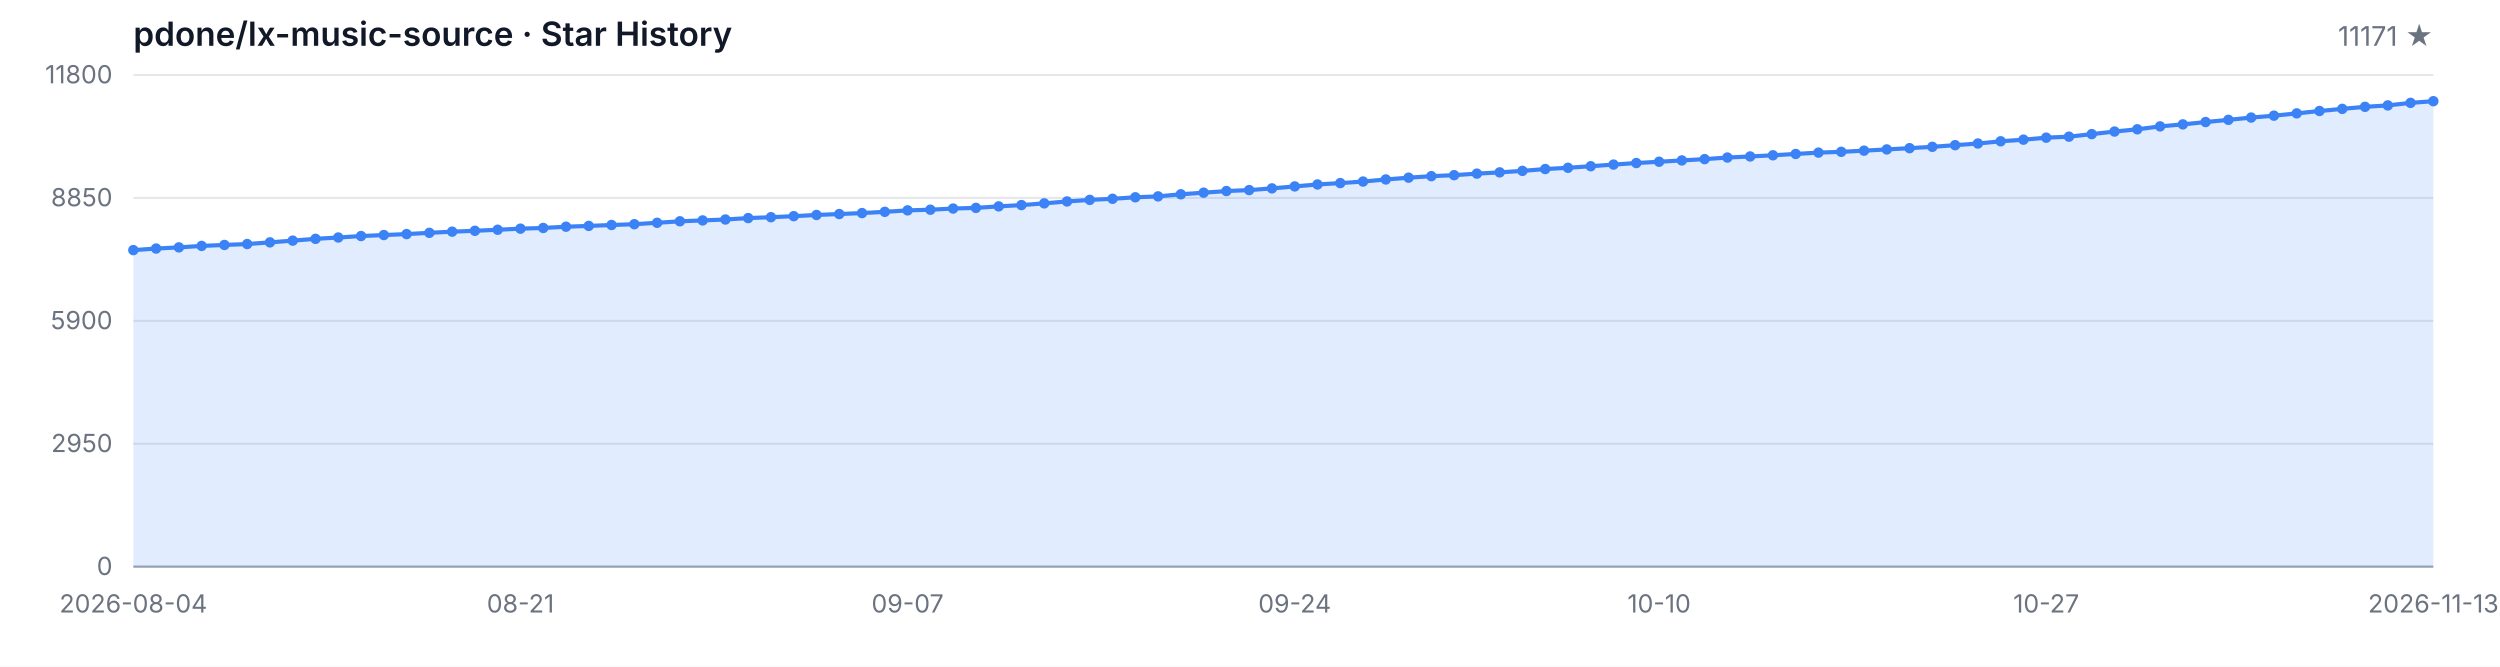
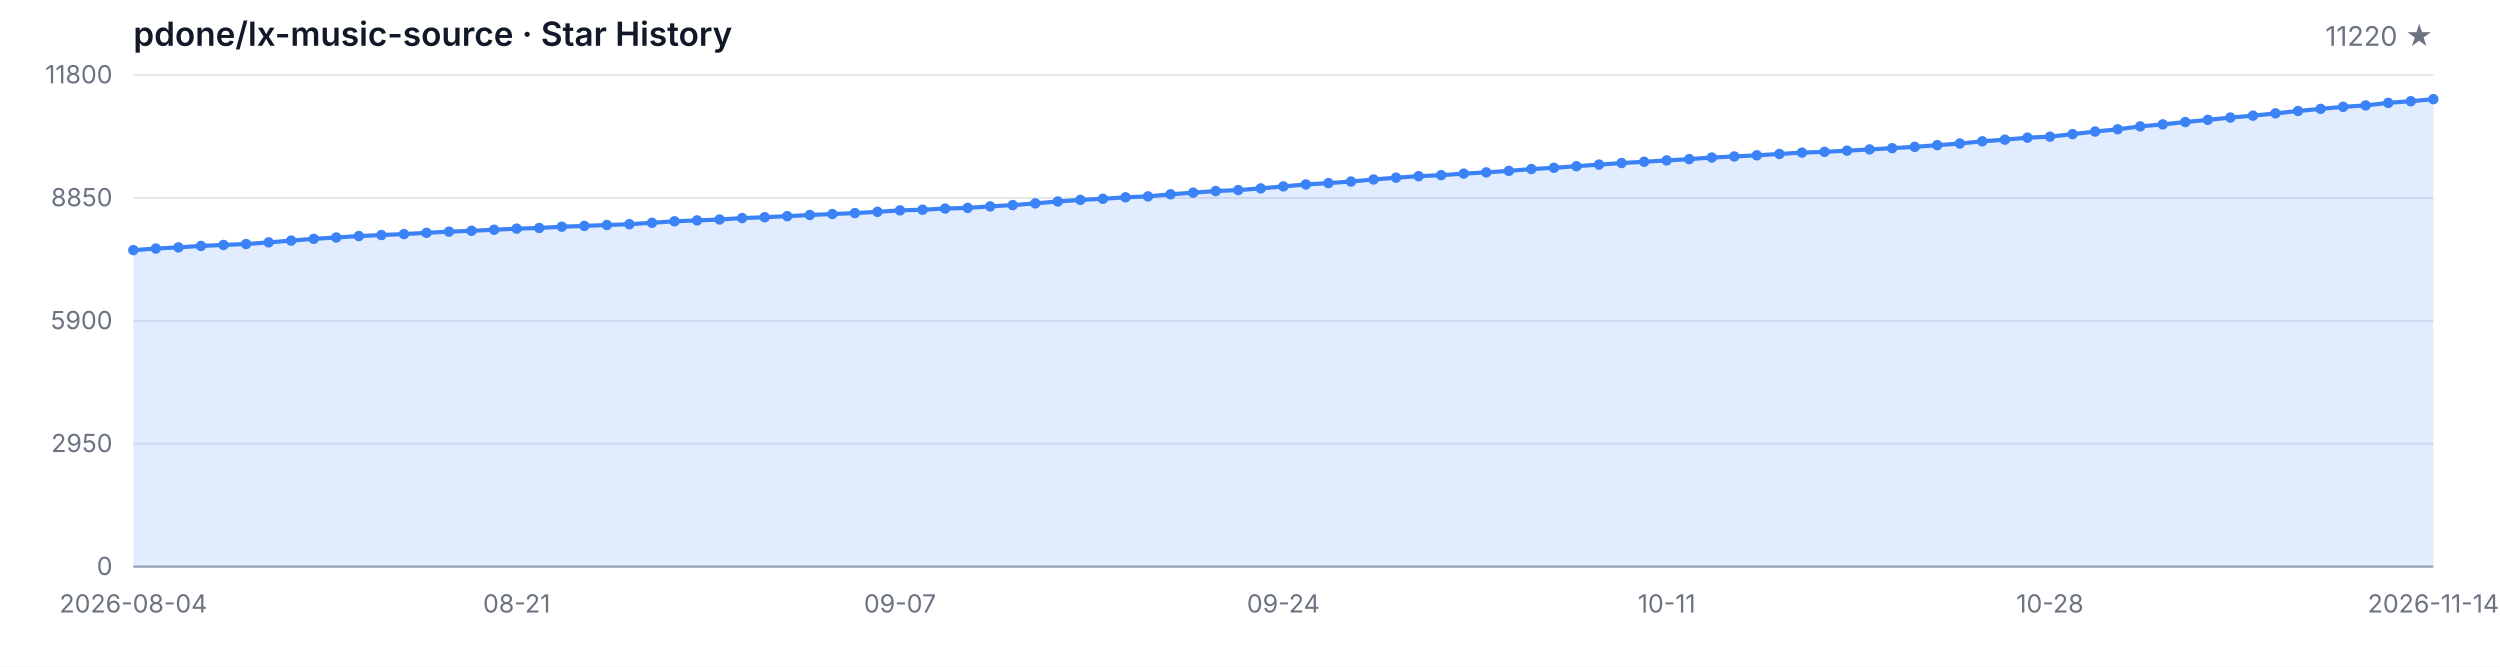
<svg xmlns="http://www.w3.org/2000/svg" width="1200" height="320" viewBox="0 0 1200 320" role="img" aria-label="Star History">
  <style>
  .bg { fill: #ffffff; }
  .grid { stroke: #e5e7eb; stroke-width: 1; }
  .axis { stroke: #9ca3af; stroke-width: 1; }
  .area { fill: rgba(59, 130, 246, 0.15); }
  .line { fill: none; stroke: #3b82f6; stroke-width: 2; stroke-linejoin: round; stroke-linecap: round; }
  .dot { fill: #3b82f6; }
  .tlabel { fill: #6b7280; font-family: -apple-system, BlinkMacSystemFont, 'Segoe UI', sans-serif; font-size: 12px; }
  .title { fill: #111827; font-family: -apple-system, BlinkMacSystemFont, 'Segoe UI', sans-serif; font-size: 16px; font-weight: 600; }
  .subtitle { fill: #6b7280; font-family: -apple-system, BlinkMacSystemFont, 'Segoe UI', sans-serif; font-size: 13px; }
  @media (prefers-color-scheme: dark) {
    .bg { fill: #0d1117; }
    .grid { stroke: #21262d; }
    .axis { stroke: #484f58; }
    .area { fill: rgba(58, 132, 255, 0.18); }
    .line { stroke: #58a6ff; }
    .dot { fill: #58a6ff; }
    .tlabel { fill: #8b949e; }
    .title { fill: #c9d1d9; }
    .subtitle { fill: #8b949e; }
  }
</style>
  <rect class="bg" width="1200" height="320" />
  <text class="title" x="64" y="22">pdone/lx-music-source · Star History</text>
-   <text class="subtitle" x="1168" y="22" text-anchor="end">11171 ★</text>
+   <text class="subtitle" x="1168" y="22" text-anchor="end">11220 ★</text>
  <line class="grid" x1="64" y1="272.00" x2="1168" y2="272.00" />
  <line class="grid" x1="64" y1="213.00" x2="1168" y2="213.00" />
  <line class="grid" x1="64" y1="154.00" x2="1168" y2="154.00" />
  <line class="grid" x1="64" y1="95.00" x2="1168" y2="95.00" />
  <line class="grid" x1="64" y1="36.00" x2="1168" y2="36.00" />
  <text class="tlabel" x="54" y="276.00" text-anchor="end">0</text>
  <text class="tlabel" x="54" y="217.00" text-anchor="end">2950</text>
  <text class="tlabel" x="54" y="158.00" text-anchor="end">5900</text>
  <text class="tlabel" x="54" y="99.00" text-anchor="end">8850</text>
  <text class="tlabel" x="54" y="40.00" text-anchor="end">11800</text>
  <line class="axis" x1="64" y1="272" x2="1168" y2="272" />
-   <path class="area" d="M 64.00 272.00 L 64.00 120.06 L 74.93 119.30 L 85.86 118.74 L 96.79 118.04 L 107.72 117.58 L 118.65 117.14 L 129.58 116.34 L 140.51 115.50 L 151.45 114.64 L 162.38 114.00 L 173.31 113.30 L 184.24 112.82 L 195.17 112.36 L 206.10 111.76 L 217.03 111.20 L 227.96 110.78 L 238.89 110.28 L 249.82 109.76 L 260.75 109.42 L 271.68 108.82 L 282.61 108.44 L 293.54 108.00 L 304.48 107.62 L 315.41 106.94 L 326.34 106.22 L 337.27 105.80 L 348.20 105.36 L 359.13 104.68 L 370.06 104.26 L 380.99 103.76 L 391.92 103.18 L 402.85 102.74 L 413.78 102.28 L 424.71 101.68 L 435.64 100.98 L 446.57 100.66 L 457.50 100.10 L 468.44 99.78 L 479.37 99.06 L 490.30 98.44 L 501.23 97.62 L 512.16 96.70 L 523.09 95.94 L 534.02 95.42 L 544.95 94.70 L 555.88 94.26 L 566.81 93.26 L 577.74 92.48 L 588.67 91.70 L 599.60 91.24 L 610.53 90.42 L 621.47 89.48 L 632.40 88.54 L 643.33 87.88 L 654.26 87.14 L 665.19 86.14 L 676.12 85.28 L 687.05 84.56 L 697.98 84.08 L 708.91 83.34 L 719.84 82.74 L 730.77 82.02 L 741.70 81.14 L 752.63 80.54 L 763.56 79.78 L 774.50 79.00 L 785.43 78.26 L 796.36 77.64 L 807.29 77.00 L 818.22 76.38 L 829.15 75.62 L 840.08 75.10 L 851.01 74.54 L 861.94 73.90 L 872.87 73.26 L 883.80 72.88 L 894.73 72.32 L 905.66 71.72 L 916.59 71.12 L 927.52 70.48 L 938.46 69.68 L 949.39 68.88 L 960.32 67.82 L 971.25 67.04 L 982.18 66.08 L 993.11 65.60 L 1004.04 64.38 L 1014.97 63.14 L 1025.90 62.06 L 1036.83 60.66 L 1047.76 59.70 L 1058.69 58.58 L 1069.62 57.52 L 1080.55 56.42 L 1091.49 55.52 L 1102.42 54.42 L 1113.35 53.28 L 1124.28 52.26 L 1135.21 51.28 L 1146.14 50.60 L 1157.07 49.38 L 1168.00 48.58 L 1168.00 272.00 Z" />
-   <path class="line" d="M 64.00 120.06 L 74.93 119.30 L 85.86 118.74 L 96.79 118.04 L 107.72 117.58 L 118.65 117.14 L 129.58 116.34 L 140.51 115.50 L 151.45 114.64 L 162.38 114.00 L 173.31 113.30 L 184.24 112.82 L 195.17 112.36 L 206.10 111.76 L 217.03 111.20 L 227.96 110.78 L 238.89 110.28 L 249.82 109.76 L 260.75 109.42 L 271.68 108.82 L 282.61 108.44 L 293.54 108.00 L 304.48 107.62 L 315.41 106.94 L 326.34 106.22 L 337.27 105.80 L 348.20 105.36 L 359.13 104.68 L 370.06 104.26 L 380.99 103.76 L 391.92 103.18 L 402.85 102.74 L 413.78 102.28 L 424.71 101.68 L 435.64 100.98 L 446.57 100.66 L 457.50 100.10 L 468.44 99.78 L 479.37 99.06 L 490.30 98.44 L 501.23 97.62 L 512.16 96.70 L 523.09 95.94 L 534.02 95.42 L 544.95 94.70 L 555.88 94.26 L 566.81 93.26 L 577.74 92.48 L 588.67 91.70 L 599.60 91.24 L 610.53 90.42 L 621.47 89.48 L 632.40 88.54 L 643.33 87.88 L 654.26 87.14 L 665.19 86.14 L 676.12 85.28 L 687.05 84.56 L 697.98 84.08 L 708.91 83.34 L 719.84 82.74 L 730.77 82.02 L 741.70 81.14 L 752.63 80.54 L 763.56 79.78 L 774.50 79.00 L 785.43 78.26 L 796.36 77.64 L 807.29 77.00 L 818.22 76.38 L 829.15 75.62 L 840.08 75.10 L 851.01 74.54 L 861.94 73.90 L 872.87 73.26 L 883.80 72.88 L 894.73 72.32 L 905.66 71.72 L 916.59 71.12 L 927.52 70.48 L 938.46 69.68 L 949.39 68.88 L 960.32 67.82 L 971.25 67.04 L 982.18 66.08 L 993.11 65.60 L 1004.04 64.38 L 1014.97 63.14 L 1025.90 62.06 L 1036.83 60.66 L 1047.76 59.70 L 1058.69 58.58 L 1069.62 57.52 L 1080.55 56.42 L 1091.49 55.52 L 1102.42 54.42 L 1113.35 53.28 L 1124.28 52.26 L 1135.21 51.28 L 1146.14 50.60 L 1157.07 49.38 L 1168.00 48.58" />
+   <path class="area" d="M 64.00 272.00 L 64.00 120.06 L 74.82 119.30 L 85.65 118.74 L 96.47 118.04 L 107.29 117.58 L 118.12 117.14 L 128.94 116.34 L 139.76 115.50 L 150.59 114.64 L 161.41 114.00 L 172.24 113.30 L 183.06 112.82 L 193.88 112.36 L 204.71 111.76 L 215.53 111.20 L 226.35 110.78 L 237.18 110.28 L 248.00 109.76 L 258.82 109.42 L 269.65 108.82 L 280.47 108.44 L 291.29 108.00 L 302.12 107.62 L 312.94 106.94 L 323.76 106.22 L 334.59 105.80 L 345.41 105.36 L 356.24 104.68 L 367.06 104.26 L 377.88 103.76 L 388.71 103.18 L 399.53 102.74 L 410.35 102.28 L 421.18 101.68 L 432.00 100.98 L 442.82 100.66 L 453.65 100.10 L 464.47 99.78 L 475.29 99.06 L 486.12 98.44 L 496.94 97.62 L 507.76 96.70 L 518.59 95.94 L 529.41 95.42 L 540.24 94.70 L 551.06 94.26 L 561.88 93.26 L 572.71 92.48 L 583.53 91.70 L 594.35 91.24 L 605.18 90.42 L 616.00 89.48 L 626.82 88.54 L 637.65 87.88 L 648.47 87.14 L 659.29 86.14 L 670.12 85.28 L 680.94 84.56 L 691.76 84.08 L 702.59 83.34 L 713.41 82.74 L 724.24 82.02 L 735.06 81.14 L 745.88 80.54 L 756.71 79.78 L 767.53 79.00 L 778.35 78.26 L 789.18 77.64 L 800.00 77.00 L 810.82 76.38 L 821.65 75.62 L 832.47 75.10 L 843.29 74.54 L 854.12 73.90 L 864.94 73.26 L 875.76 72.88 L 886.59 72.32 L 897.41 71.72 L 908.24 71.12 L 919.06 70.48 L 929.88 69.68 L 940.71 68.88 L 951.53 67.82 L 962.35 67.04 L 973.18 66.08 L 984.00 65.60 L 994.82 64.38 L 1005.65 63.14 L 1016.47 62.06 L 1027.29 60.66 L 1038.12 59.70 L 1048.94 58.58 L 1059.76 57.52 L 1070.59 56.42 L 1081.41 55.52 L 1092.24 54.42 L 1103.06 53.28 L 1113.88 52.26 L 1124.71 51.28 L 1135.53 50.60 L 1146.35 49.38 L 1157.18 48.58 L 1168.00 47.60 L 1168.00 272.00 Z" />
+   <path class="line" d="M 64.00 120.06 L 74.82 119.30 L 85.65 118.74 L 96.47 118.04 L 107.29 117.58 L 118.12 117.14 L 128.94 116.34 L 139.76 115.50 L 150.59 114.64 L 161.41 114.00 L 172.24 113.30 L 183.06 112.82 L 193.88 112.36 L 204.71 111.76 L 215.53 111.20 L 226.35 110.78 L 237.18 110.28 L 248.00 109.76 L 258.82 109.42 L 269.65 108.82 L 280.47 108.44 L 291.29 108.00 L 302.12 107.62 L 312.94 106.94 L 323.76 106.22 L 334.59 105.80 L 345.41 105.36 L 356.24 104.68 L 367.06 104.26 L 377.88 103.76 L 388.71 103.18 L 399.53 102.74 L 410.35 102.28 L 421.18 101.68 L 432.00 100.98 L 442.82 100.66 L 453.65 100.10 L 464.47 99.78 L 475.29 99.06 L 486.12 98.44 L 496.94 97.62 L 507.76 96.70 L 518.59 95.94 L 529.41 95.42 L 540.24 94.70 L 551.06 94.26 L 561.88 93.26 L 572.71 92.48 L 583.53 91.70 L 594.35 91.24 L 605.18 90.42 L 616.00 89.48 L 626.82 88.54 L 637.65 87.88 L 648.47 87.14 L 659.29 86.14 L 670.12 85.28 L 680.94 84.56 L 691.76 84.08 L 702.59 83.34 L 713.41 82.74 L 724.24 82.02 L 735.06 81.14 L 745.88 80.54 L 756.71 79.78 L 767.53 79.00 L 778.35 78.26 L 789.18 77.64 L 800.00 77.00 L 810.82 76.38 L 821.65 75.62 L 832.47 75.10 L 843.29 74.54 L 854.12 73.90 L 864.94 73.26 L 875.76 72.88 L 886.59 72.32 L 897.41 71.72 L 908.24 71.12 L 919.06 70.48 L 929.88 69.68 L 940.71 68.88 L 951.53 67.82 L 962.35 67.04 L 973.18 66.08 L 984.00 65.60 L 994.82 64.38 L 1005.65 63.14 L 1016.47 62.06 L 1027.29 60.66 L 1038.12 59.70 L 1048.94 58.58 L 1059.76 57.52 L 1070.59 56.42 L 1081.41 55.52 L 1092.24 54.42 L 1103.06 53.28 L 1113.88 52.26 L 1124.71 51.28 L 1135.53 50.60 L 1146.35 49.38 L 1157.18 48.58 L 1168.00 47.60" />
  <circle class="dot" cx="64.00" cy="120.06" r="2.5" />
-   <circle class="dot" cx="74.93" cy="119.30" r="2.5" />
-   <circle class="dot" cx="85.86" cy="118.74" r="2.5" />
-   <circle class="dot" cx="96.79" cy="118.04" r="2.5" />
-   <circle class="dot" cx="107.72" cy="117.58" r="2.5" />
-   <circle class="dot" cx="118.65" cy="117.14" r="2.5" />
-   <circle class="dot" cx="129.58" cy="116.34" r="2.5" />
-   <circle class="dot" cx="140.51" cy="115.50" r="2.5" />
-   <circle class="dot" cx="151.45" cy="114.64" r="2.5" />
-   <circle class="dot" cx="162.38" cy="114.00" r="2.5" />
-   <circle class="dot" cx="173.31" cy="113.30" r="2.5" />
-   <circle class="dot" cx="184.24" cy="112.82" r="2.5" />
-   <circle class="dot" cx="195.17" cy="112.36" r="2.5" />
-   <circle class="dot" cx="206.10" cy="111.76" r="2.5" />
-   <circle class="dot" cx="217.03" cy="111.20" r="2.5" />
-   <circle class="dot" cx="227.96" cy="110.78" r="2.5" />
-   <circle class="dot" cx="238.89" cy="110.28" r="2.5" />
-   <circle class="dot" cx="249.82" cy="109.76" r="2.5" />
-   <circle class="dot" cx="260.75" cy="109.42" r="2.5" />
-   <circle class="dot" cx="271.68" cy="108.82" r="2.5" />
-   <circle class="dot" cx="282.61" cy="108.44" r="2.5" />
-   <circle class="dot" cx="293.54" cy="108.00" r="2.5" />
-   <circle class="dot" cx="304.48" cy="107.62" r="2.5" />
-   <circle class="dot" cx="315.41" cy="106.94" r="2.5" />
-   <circle class="dot" cx="326.34" cy="106.22" r="2.5" />
-   <circle class="dot" cx="337.27" cy="105.80" r="2.5" />
-   <circle class="dot" cx="348.20" cy="105.36" r="2.5" />
-   <circle class="dot" cx="359.13" cy="104.68" r="2.5" />
-   <circle class="dot" cx="370.06" cy="104.26" r="2.5" />
-   <circle class="dot" cx="380.99" cy="103.76" r="2.5" />
-   <circle class="dot" cx="391.92" cy="103.18" r="2.5" />
-   <circle class="dot" cx="402.85" cy="102.74" r="2.5" />
-   <circle class="dot" cx="413.78" cy="102.28" r="2.5" />
-   <circle class="dot" cx="424.71" cy="101.68" r="2.5" />
-   <circle class="dot" cx="435.64" cy="100.98" r="2.5" />
-   <circle class="dot" cx="446.57" cy="100.66" r="2.5" />
-   <circle class="dot" cx="457.50" cy="100.10" r="2.5" />
-   <circle class="dot" cx="468.44" cy="99.78" r="2.5" />
-   <circle class="dot" cx="479.37" cy="99.06" r="2.5" />
-   <circle class="dot" cx="490.30" cy="98.44" r="2.5" />
-   <circle class="dot" cx="501.23" cy="97.62" r="2.5" />
-   <circle class="dot" cx="512.16" cy="96.70" r="2.5" />
-   <circle class="dot" cx="523.09" cy="95.94" r="2.5" />
-   <circle class="dot" cx="534.02" cy="95.42" r="2.5" />
-   <circle class="dot" cx="544.95" cy="94.70" r="2.5" />
-   <circle class="dot" cx="555.88" cy="94.26" r="2.5" />
-   <circle class="dot" cx="566.81" cy="93.26" r="2.5" />
-   <circle class="dot" cx="577.74" cy="92.48" r="2.5" />
-   <circle class="dot" cx="588.67" cy="91.70" r="2.5" />
-   <circle class="dot" cx="599.60" cy="91.24" r="2.5" />
-   <circle class="dot" cx="610.53" cy="90.42" r="2.5" />
-   <circle class="dot" cx="621.47" cy="89.48" r="2.5" />
-   <circle class="dot" cx="632.40" cy="88.54" r="2.5" />
-   <circle class="dot" cx="643.33" cy="87.88" r="2.5" />
-   <circle class="dot" cx="654.26" cy="87.14" r="2.5" />
-   <circle class="dot" cx="665.19" cy="86.14" r="2.5" />
-   <circle class="dot" cx="676.12" cy="85.28" r="2.5" />
-   <circle class="dot" cx="687.05" cy="84.56" r="2.5" />
-   <circle class="dot" cx="697.98" cy="84.08" r="2.5" />
-   <circle class="dot" cx="708.91" cy="83.34" r="2.5" />
-   <circle class="dot" cx="719.84" cy="82.74" r="2.5" />
-   <circle class="dot" cx="730.77" cy="82.02" r="2.5" />
-   <circle class="dot" cx="741.70" cy="81.14" r="2.5" />
-   <circle class="dot" cx="752.63" cy="80.54" r="2.5" />
-   <circle class="dot" cx="763.56" cy="79.78" r="2.5" />
-   <circle class="dot" cx="774.50" cy="79.00" r="2.5" />
-   <circle class="dot" cx="785.43" cy="78.26" r="2.5" />
-   <circle class="dot" cx="796.36" cy="77.64" r="2.5" />
-   <circle class="dot" cx="807.29" cy="77.00" r="2.5" />
-   <circle class="dot" cx="818.22" cy="76.38" r="2.5" />
-   <circle class="dot" cx="829.15" cy="75.62" r="2.5" />
-   <circle class="dot" cx="840.08" cy="75.10" r="2.5" />
-   <circle class="dot" cx="851.01" cy="74.54" r="2.5" />
-   <circle class="dot" cx="861.94" cy="73.90" r="2.5" />
-   <circle class="dot" cx="872.87" cy="73.26" r="2.5" />
-   <circle class="dot" cx="883.80" cy="72.88" r="2.5" />
-   <circle class="dot" cx="894.73" cy="72.32" r="2.5" />
-   <circle class="dot" cx="905.66" cy="71.72" r="2.5" />
-   <circle class="dot" cx="916.59" cy="71.12" r="2.5" />
-   <circle class="dot" cx="927.52" cy="70.48" r="2.5" />
-   <circle class="dot" cx="938.46" cy="69.68" r="2.5" />
-   <circle class="dot" cx="949.39" cy="68.88" r="2.5" />
-   <circle class="dot" cx="960.32" cy="67.82" r="2.5" />
-   <circle class="dot" cx="971.25" cy="67.04" r="2.5" />
-   <circle class="dot" cx="982.18" cy="66.08" r="2.5" />
-   <circle class="dot" cx="993.11" cy="65.60" r="2.5" />
-   <circle class="dot" cx="1004.04" cy="64.38" r="2.5" />
-   <circle class="dot" cx="1014.97" cy="63.14" r="2.5" />
-   <circle class="dot" cx="1025.90" cy="62.06" r="2.5" />
-   <circle class="dot" cx="1036.83" cy="60.66" r="2.5" />
-   <circle class="dot" cx="1047.76" cy="59.70" r="2.5" />
-   <circle class="dot" cx="1058.69" cy="58.58" r="2.5" />
-   <circle class="dot" cx="1069.62" cy="57.52" r="2.5" />
-   <circle class="dot" cx="1080.55" cy="56.42" r="2.5" />
-   <circle class="dot" cx="1091.49" cy="55.52" r="2.5" />
-   <circle class="dot" cx="1102.42" cy="54.42" r="2.5" />
-   <circle class="dot" cx="1113.35" cy="53.28" r="2.5" />
-   <circle class="dot" cx="1124.28" cy="52.26" r="2.5" />
-   <circle class="dot" cx="1135.21" cy="51.28" r="2.5" />
-   <circle class="dot" cx="1146.14" cy="50.60" r="2.5" />
-   <circle class="dot" cx="1157.07" cy="49.38" r="2.5" />
-   <circle class="dot" cx="1168.00" cy="48.58" r="2.5" />
+   <circle class="dot" cx="74.82" cy="119.30" r="2.5" />
+   <circle class="dot" cx="85.65" cy="118.74" r="2.5" />
+   <circle class="dot" cx="96.47" cy="118.04" r="2.5" />
+   <circle class="dot" cx="107.29" cy="117.58" r="2.5" />
+   <circle class="dot" cx="118.12" cy="117.14" r="2.5" />
+   <circle class="dot" cx="128.94" cy="116.34" r="2.5" />
+   <circle class="dot" cx="139.76" cy="115.50" r="2.5" />
+   <circle class="dot" cx="150.59" cy="114.64" r="2.5" />
+   <circle class="dot" cx="161.41" cy="114.00" r="2.5" />
+   <circle class="dot" cx="172.24" cy="113.30" r="2.5" />
+   <circle class="dot" cx="183.06" cy="112.82" r="2.5" />
+   <circle class="dot" cx="193.88" cy="112.36" r="2.5" />
+   <circle class="dot" cx="204.71" cy="111.76" r="2.5" />
+   <circle class="dot" cx="215.53" cy="111.20" r="2.5" />
+   <circle class="dot" cx="226.35" cy="110.78" r="2.5" />
+   <circle class="dot" cx="237.18" cy="110.28" r="2.5" />
+   <circle class="dot" cx="248.00" cy="109.76" r="2.5" />
+   <circle class="dot" cx="258.82" cy="109.42" r="2.5" />
+   <circle class="dot" cx="269.65" cy="108.82" r="2.5" />
+   <circle class="dot" cx="280.47" cy="108.44" r="2.5" />
+   <circle class="dot" cx="291.29" cy="108.00" r="2.5" />
+   <circle class="dot" cx="302.12" cy="107.62" r="2.5" />
+   <circle class="dot" cx="312.94" cy="106.94" r="2.5" />
+   <circle class="dot" cx="323.76" cy="106.22" r="2.5" />
+   <circle class="dot" cx="334.59" cy="105.80" r="2.5" />
+   <circle class="dot" cx="345.41" cy="105.36" r="2.5" />
+   <circle class="dot" cx="356.24" cy="104.68" r="2.5" />
+   <circle class="dot" cx="367.06" cy="104.26" r="2.5" />
+   <circle class="dot" cx="377.88" cy="103.76" r="2.5" />
+   <circle class="dot" cx="388.71" cy="103.18" r="2.5" />
+   <circle class="dot" cx="399.53" cy="102.74" r="2.5" />
+   <circle class="dot" cx="410.35" cy="102.28" r="2.5" />
+   <circle class="dot" cx="421.18" cy="101.68" r="2.5" />
+   <circle class="dot" cx="432.00" cy="100.98" r="2.5" />
+   <circle class="dot" cx="442.82" cy="100.66" r="2.5" />
+   <circle class="dot" cx="453.65" cy="100.10" r="2.5" />
+   <circle class="dot" cx="464.47" cy="99.78" r="2.5" />
+   <circle class="dot" cx="475.29" cy="99.06" r="2.5" />
+   <circle class="dot" cx="486.12" cy="98.44" r="2.5" />
+   <circle class="dot" cx="496.94" cy="97.62" r="2.5" />
+   <circle class="dot" cx="507.76" cy="96.70" r="2.5" />
+   <circle class="dot" cx="518.59" cy="95.94" r="2.5" />
+   <circle class="dot" cx="529.41" cy="95.42" r="2.5" />
+   <circle class="dot" cx="540.24" cy="94.70" r="2.5" />
+   <circle class="dot" cx="551.06" cy="94.26" r="2.5" />
+   <circle class="dot" cx="561.88" cy="93.26" r="2.5" />
+   <circle class="dot" cx="572.71" cy="92.48" r="2.5" />
+   <circle class="dot" cx="583.53" cy="91.70" r="2.5" />
+   <circle class="dot" cx="594.35" cy="91.24" r="2.5" />
+   <circle class="dot" cx="605.18" cy="90.42" r="2.5" />
+   <circle class="dot" cx="616.00" cy="89.48" r="2.5" />
+   <circle class="dot" cx="626.82" cy="88.54" r="2.5" />
+   <circle class="dot" cx="637.65" cy="87.88" r="2.5" />
+   <circle class="dot" cx="648.47" cy="87.14" r="2.5" />
+   <circle class="dot" cx="659.29" cy="86.14" r="2.5" />
+   <circle class="dot" cx="670.12" cy="85.28" r="2.5" />
+   <circle class="dot" cx="680.94" cy="84.56" r="2.5" />
+   <circle class="dot" cx="691.76" cy="84.08" r="2.5" />
+   <circle class="dot" cx="702.59" cy="83.34" r="2.5" />
+   <circle class="dot" cx="713.41" cy="82.74" r="2.5" />
+   <circle class="dot" cx="724.24" cy="82.02" r="2.5" />
+   <circle class="dot" cx="735.06" cy="81.14" r="2.5" />
+   <circle class="dot" cx="745.88" cy="80.54" r="2.5" />
+   <circle class="dot" cx="756.71" cy="79.78" r="2.5" />
+   <circle class="dot" cx="767.53" cy="79.00" r="2.5" />
+   <circle class="dot" cx="778.35" cy="78.26" r="2.5" />
+   <circle class="dot" cx="789.18" cy="77.64" r="2.5" />
+   <circle class="dot" cx="800.00" cy="77.00" r="2.5" />
+   <circle class="dot" cx="810.82" cy="76.38" r="2.5" />
+   <circle class="dot" cx="821.65" cy="75.62" r="2.5" />
+   <circle class="dot" cx="832.47" cy="75.10" r="2.5" />
+   <circle class="dot" cx="843.29" cy="74.54" r="2.5" />
+   <circle class="dot" cx="854.12" cy="73.90" r="2.5" />
+   <circle class="dot" cx="864.94" cy="73.26" r="2.5" />
+   <circle class="dot" cx="875.76" cy="72.88" r="2.5" />
+   <circle class="dot" cx="886.59" cy="72.32" r="2.5" />
+   <circle class="dot" cx="897.41" cy="71.72" r="2.5" />
+   <circle class="dot" cx="908.24" cy="71.12" r="2.5" />
+   <circle class="dot" cx="919.06" cy="70.48" r="2.5" />
+   <circle class="dot" cx="929.88" cy="69.68" r="2.5" />
+   <circle class="dot" cx="940.71" cy="68.88" r="2.5" />
+   <circle class="dot" cx="951.53" cy="67.82" r="2.5" />
+   <circle class="dot" cx="962.35" cy="67.04" r="2.5" />
+   <circle class="dot" cx="973.18" cy="66.08" r="2.5" />
+   <circle class="dot" cx="984.00" cy="65.60" r="2.5" />
+   <circle class="dot" cx="994.82" cy="64.38" r="2.5" />
+   <circle class="dot" cx="1005.65" cy="63.14" r="2.5" />
+   <circle class="dot" cx="1016.47" cy="62.06" r="2.5" />
+   <circle class="dot" cx="1027.29" cy="60.66" r="2.5" />
+   <circle class="dot" cx="1038.12" cy="59.70" r="2.5" />
+   <circle class="dot" cx="1048.94" cy="58.58" r="2.5" />
+   <circle class="dot" cx="1059.76" cy="57.52" r="2.5" />
+   <circle class="dot" cx="1070.59" cy="56.42" r="2.5" />
+   <circle class="dot" cx="1081.41" cy="55.52" r="2.5" />
+   <circle class="dot" cx="1092.24" cy="54.42" r="2.5" />
+   <circle class="dot" cx="1103.06" cy="53.28" r="2.5" />
+   <circle class="dot" cx="1113.88" cy="52.26" r="2.5" />
+   <circle class="dot" cx="1124.71" cy="51.28" r="2.5" />
+   <circle class="dot" cx="1135.53" cy="50.60" r="2.5" />
+   <circle class="dot" cx="1146.35" cy="49.38" r="2.5" />
+   <circle class="dot" cx="1157.18" cy="48.58" r="2.5" />
+   <circle class="dot" cx="1168.00" cy="47.60" r="2.5" />
  <text class="tlabel" x="64.00" y="294" text-anchor="middle">2026-08-04</text>
-   <text class="tlabel" x="249.82" y="294" text-anchor="middle">08-21</text>
-   <text class="tlabel" x="435.64" y="294" text-anchor="middle">09-07</text>
-   <text class="tlabel" x="621.47" y="294" text-anchor="middle">09-24</text>
-   <text class="tlabel" x="796.36" y="294" text-anchor="middle">10-10</text>
-   <text class="tlabel" x="982.18" y="294" text-anchor="middle">10-27</text>
-   <text class="tlabel" x="1168.00" y="294" text-anchor="middle">2026-11-13</text>
+   <text class="tlabel" x="248.00" y="294" text-anchor="middle">08-21</text>
+   <text class="tlabel" x="432.00" y="294" text-anchor="middle">09-07</text>
+   <text class="tlabel" x="616.00" y="294" text-anchor="middle">09-24</text>
+   <text class="tlabel" x="800.00" y="294" text-anchor="middle">10-11</text>
+   <text class="tlabel" x="984.00" y="294" text-anchor="middle">10-28</text>
+   <text class="tlabel" x="1168.00" y="294" text-anchor="middle">2026-11-14</text>
</svg>
